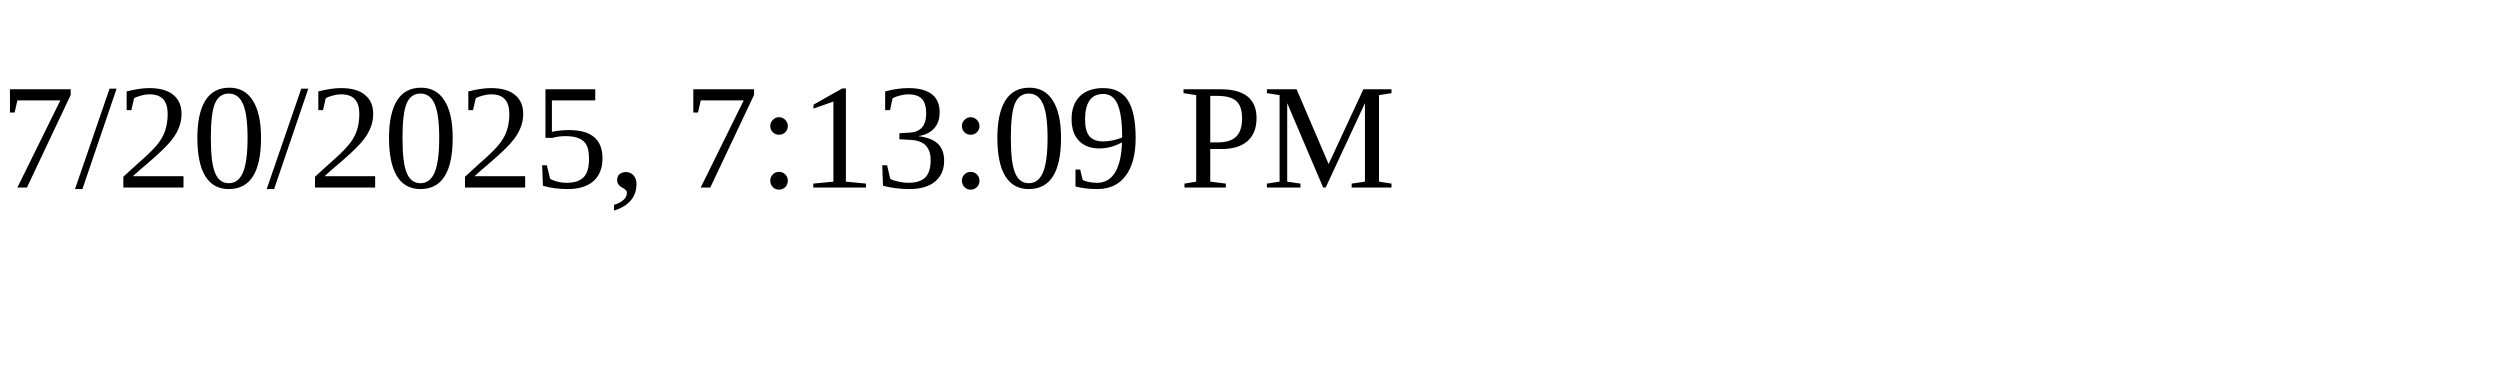
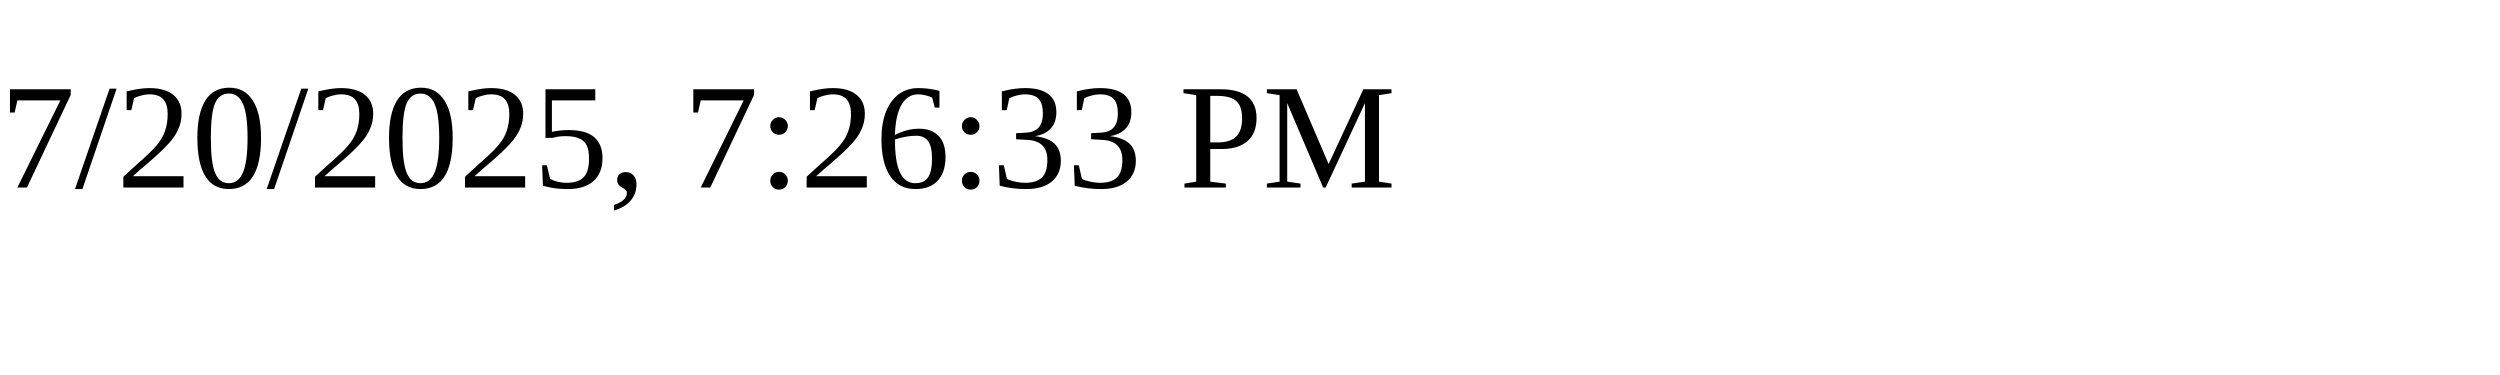
<svg xmlns="http://www.w3.org/2000/svg" height="30" width="200">
-   <text x="0" y="15">7/20/2025, 7:13:09 PM</text>
+   <text x="0" y="15">7/20/2025, 7:26:33 PM</text>
</svg>
